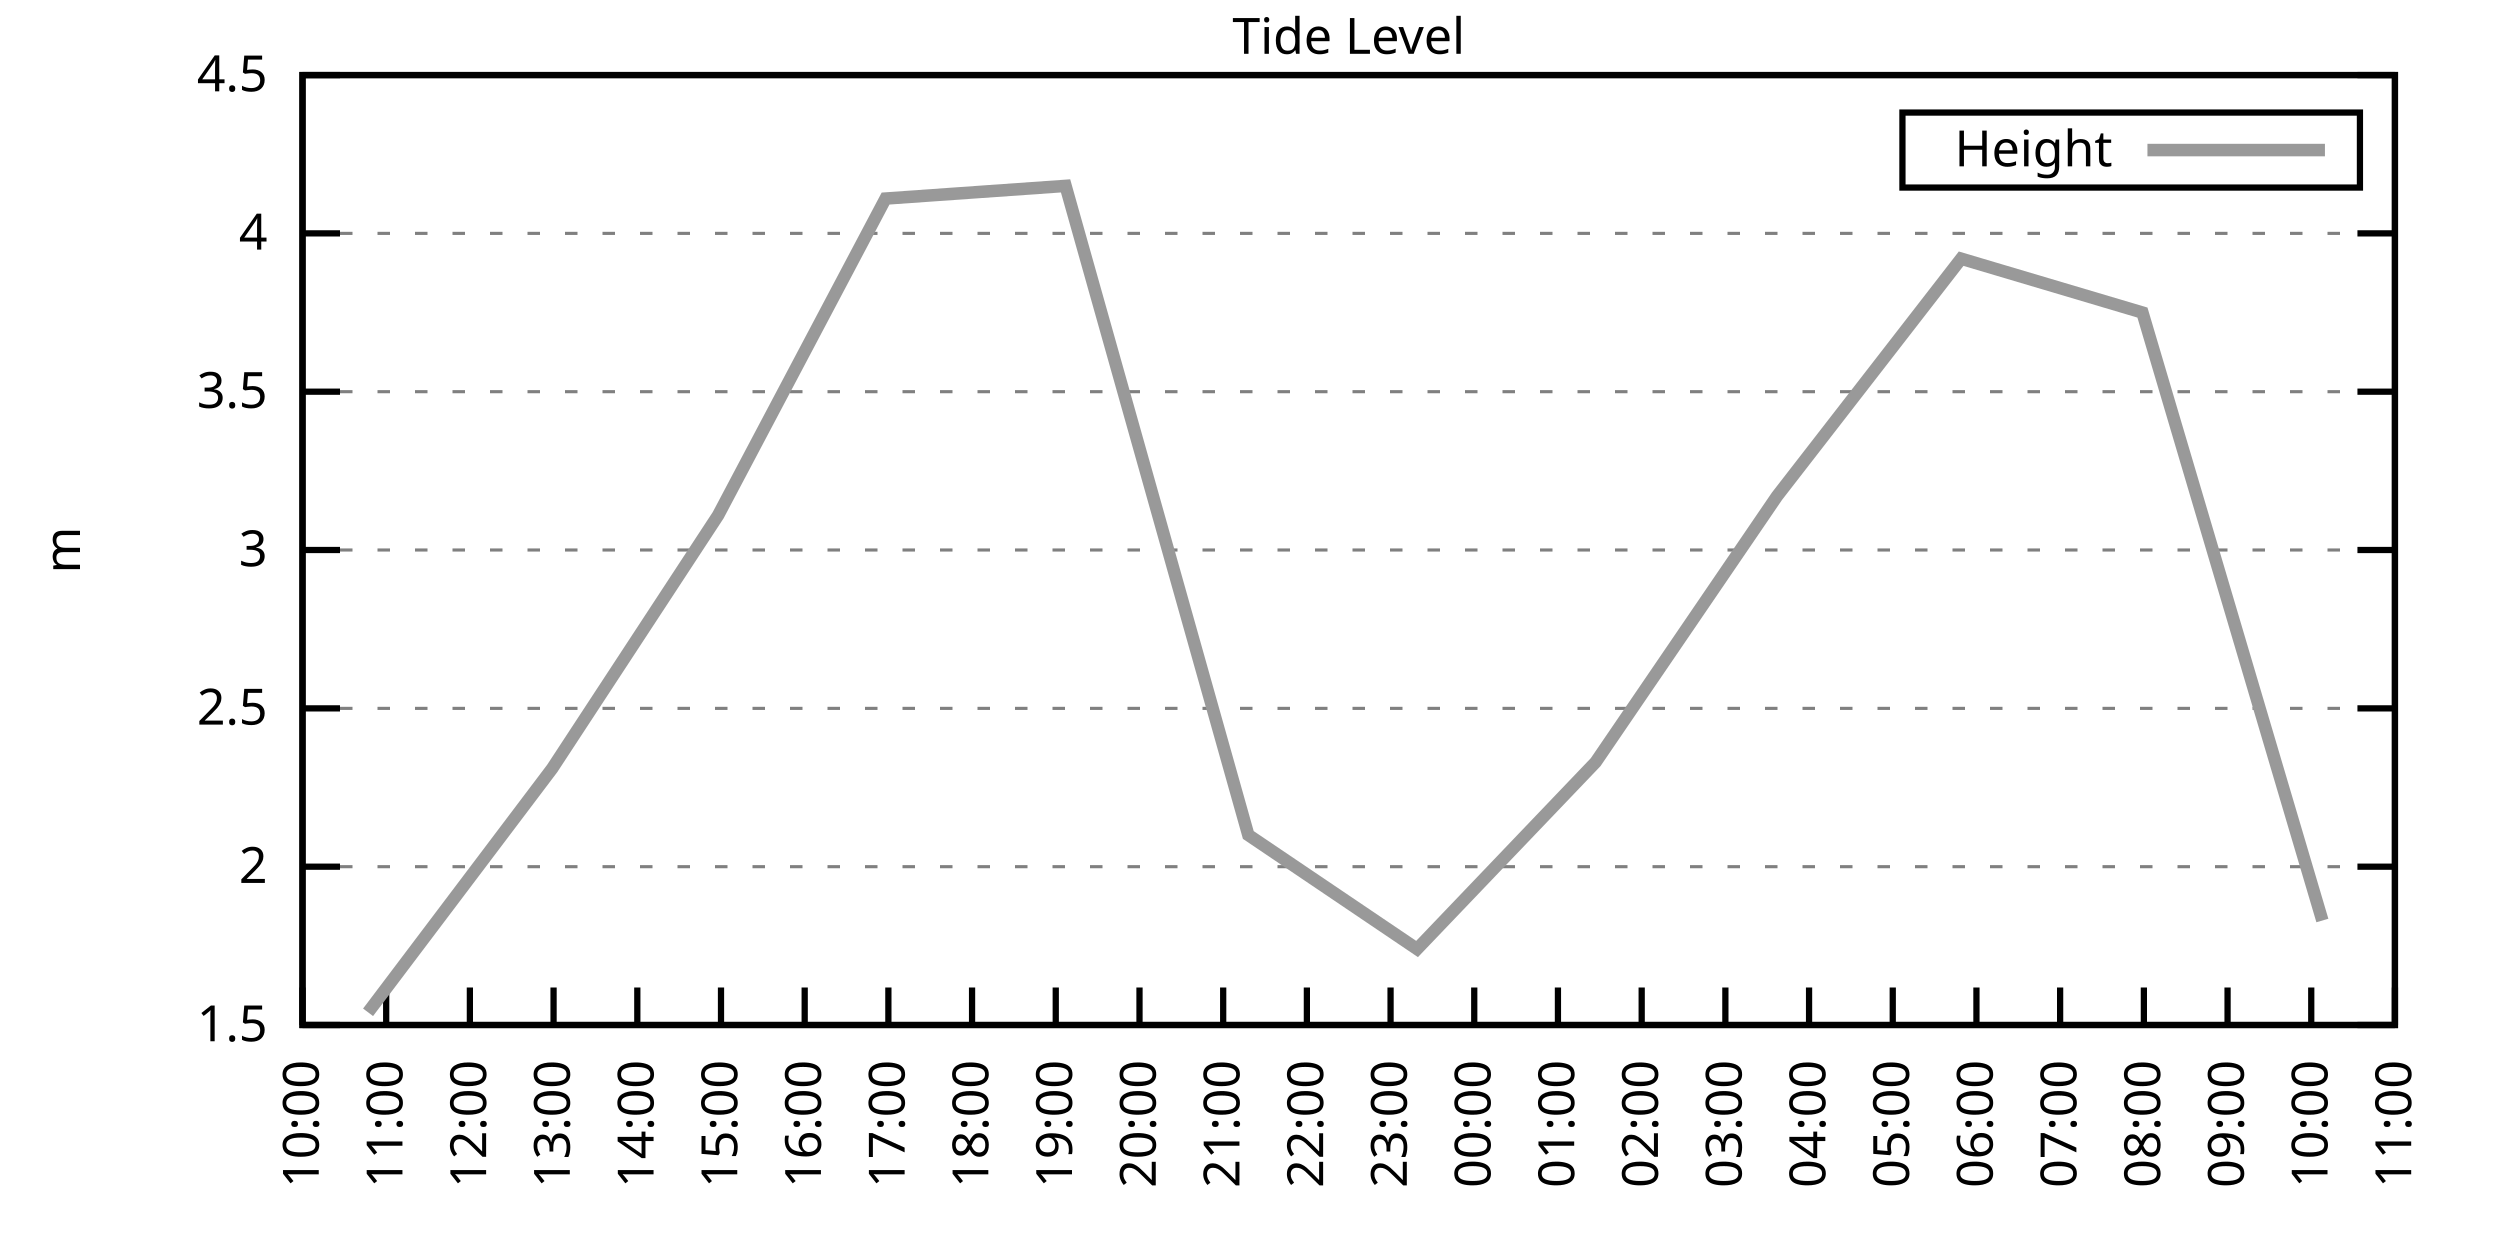
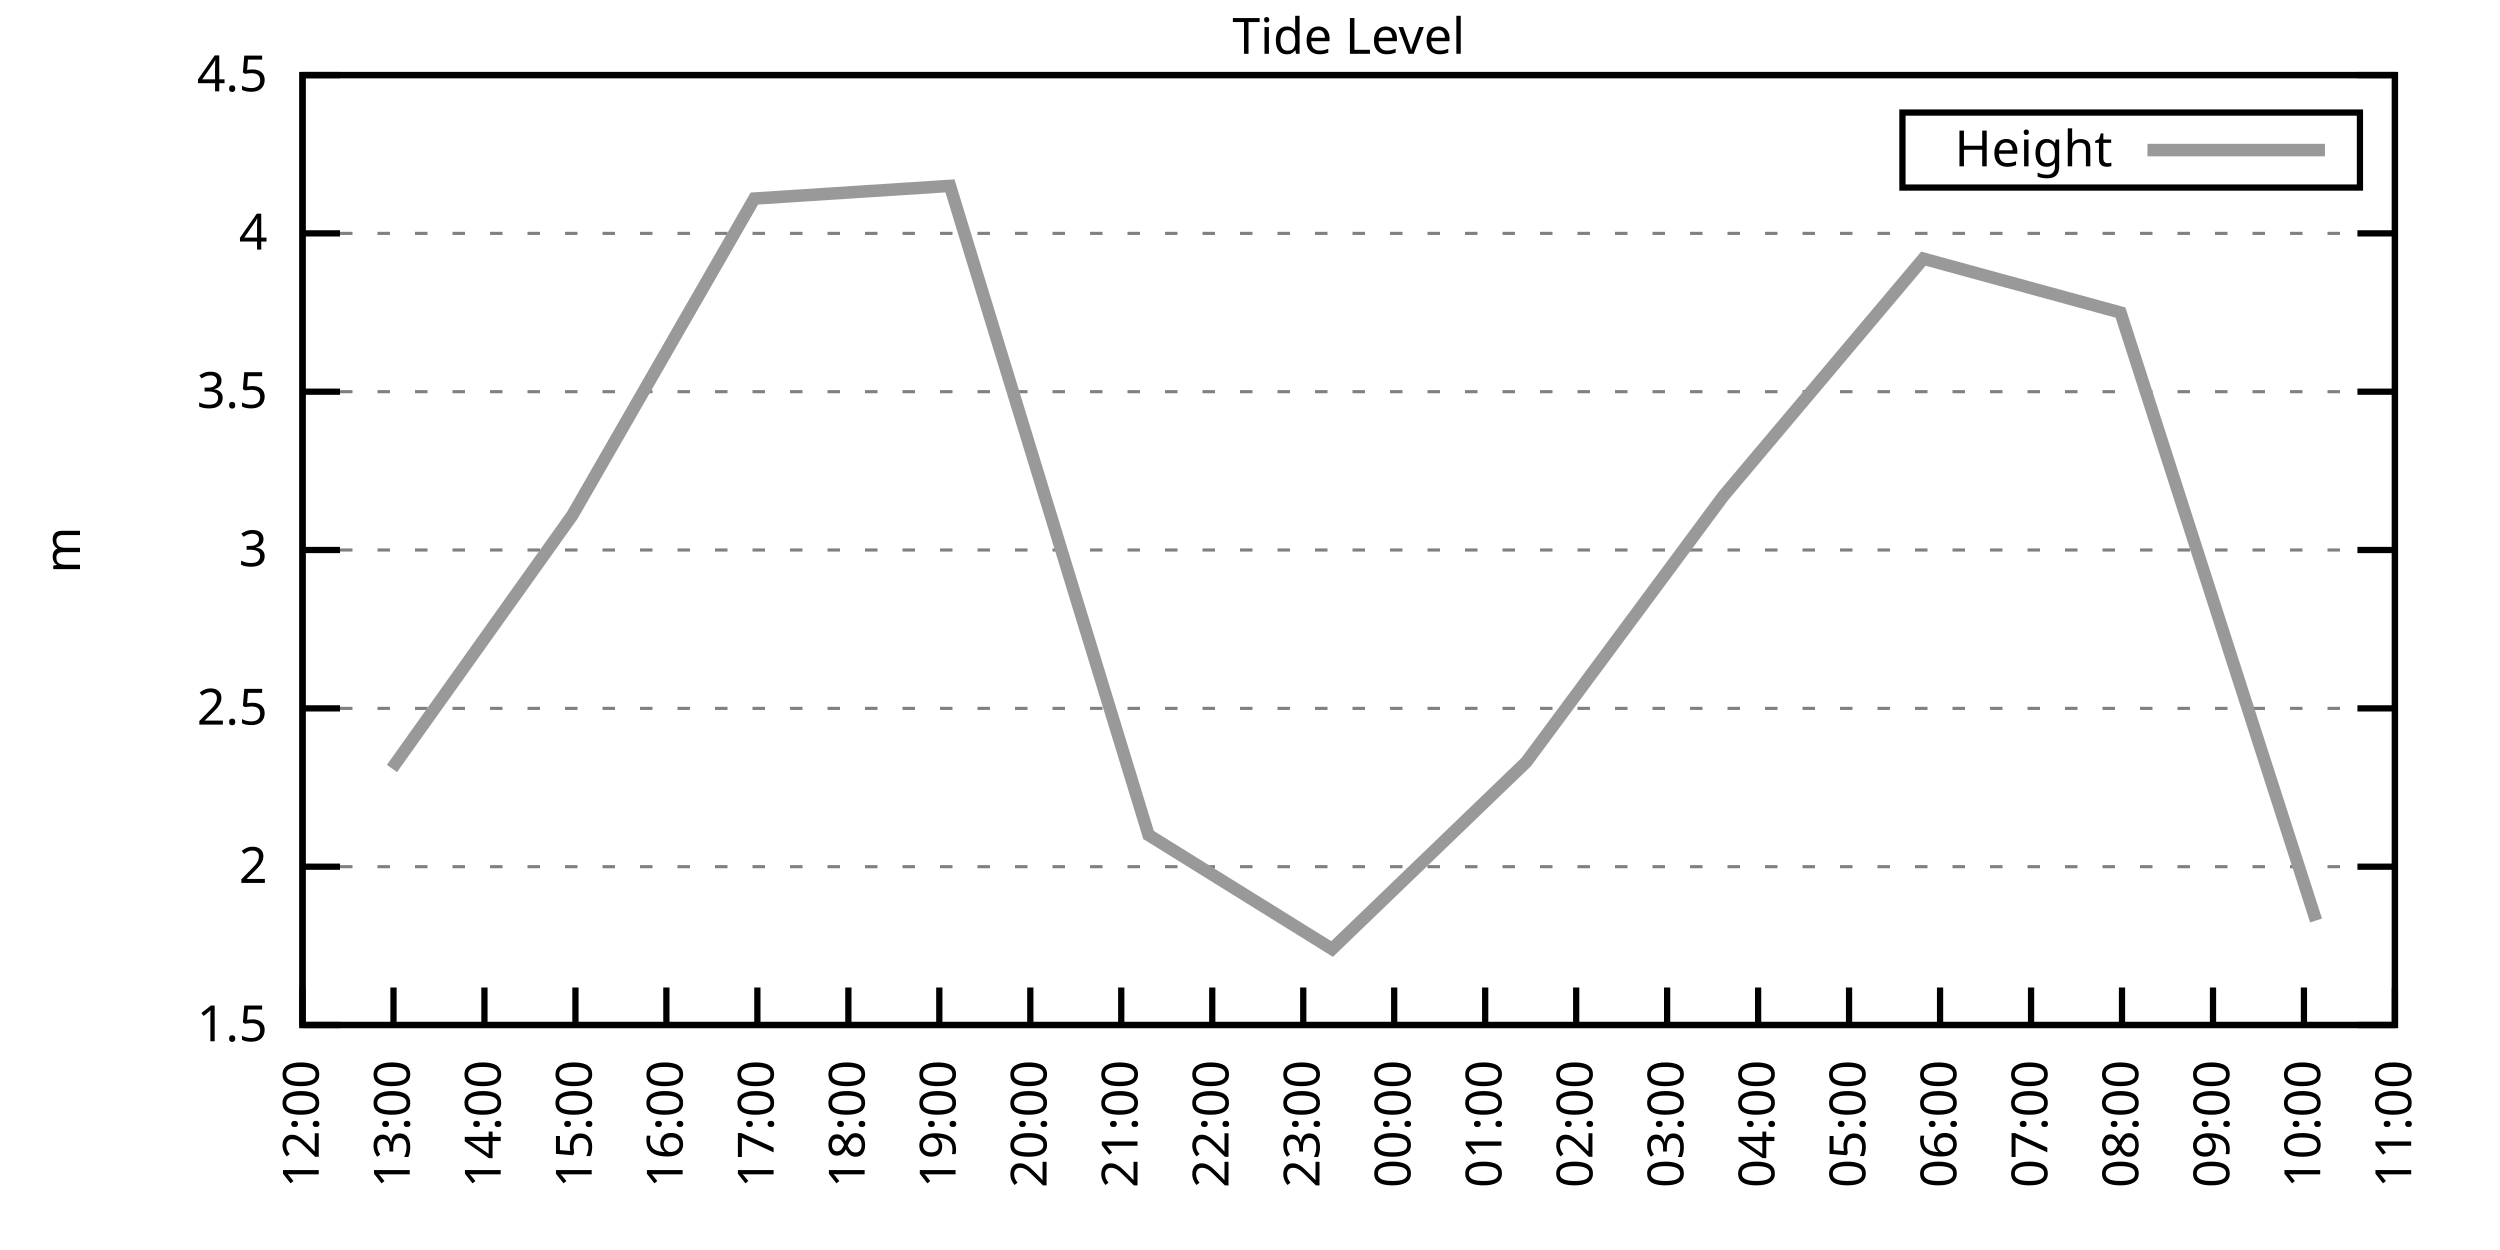
<svg xmlns="http://www.w3.org/2000/svg" xmlns:xlink="http://www.w3.org/1999/xlink" width="400" height="200" viewBox="0 0 400 200">
  <g id="gnuplot_canvas">
    <rect x="0" y="0" width="400" height="200" fill="none" />
    <defs>
      <circle id="gpDot" r="0.5" stroke-width="0.5" stroke="currentColor" />
      <path id="gpPt0" stroke-width="0.333" stroke="currentColor" d="M-1,0 h2 M0,-1 v2" />
      <path id="gpPt1" stroke-width="0.333" stroke="currentColor" d="M-1,-1 L1,1 M1,-1 L-1,1" />
      <path id="gpPt2" stroke-width="0.333" stroke="currentColor" d="M-1,0 L1,0 M0,-1 L0,1 M-1,-1 L1,1 M-1,1 L1,-1" />
      <rect id="gpPt3" stroke-width="0.333" stroke="currentColor" x="-1" y="-1" width="2" height="2" />
      <rect id="gpPt4" stroke-width="0.333" stroke="currentColor" fill="currentColor" x="-1" y="-1" width="2" height="2" />
      <circle id="gpPt5" stroke-width="0.333" stroke="currentColor" cx="0" cy="0" r="1" />
      <use xlink:href="#gpPt5" id="gpPt6" fill="currentColor" stroke="none" />
      <path id="gpPt7" stroke-width="0.333" stroke="currentColor" d="M0,-1.33 L-1.33,0.67 L1.33,0.67 z" />
      <use xlink:href="#gpPt7" id="gpPt8" fill="currentColor" stroke="none" />
      <use xlink:href="#gpPt7" id="gpPt9" stroke="currentColor" transform="rotate(180)" />
      <use xlink:href="#gpPt9" id="gpPt10" fill="currentColor" stroke="none" />
      <use xlink:href="#gpPt3" id="gpPt11" stroke="currentColor" transform="rotate(45)" />
      <use xlink:href="#gpPt11" id="gpPt12" fill="currentColor" stroke="none" />
      <path id="gpPt13" stroke-width="0.333" stroke="currentColor" d="M0,1.330 L1.265,0.411 L0.782,-1.067 L-0.782,-1.076 L-1.265,0.411 z" />
      <use xlink:href="#gpPt13" id="gpPt14" fill="currentColor" stroke="none" />
      <filter id="textbox" filterUnits="objectBoundingBox" x="0" y="0" height="1" width="1">
        <feFlood flood-color="white" flood-opacity="1" result="bgnd" />
        <feComposite in="SourceGraphic" in2="bgnd" operator="atop" />
      </filter>
      <filter id="greybox" filterUnits="objectBoundingBox" x="0" y="0" height="1" width="1">
        <feFlood flood-color="lightgrey" flood-opacity="1" result="grey" />
        <feComposite in="SourceGraphic" in2="grey" operator="atop" />
      </filter>
    </defs>
    <g fill="none" color="white" stroke="currentColor" stroke-width="1.00" stroke-linecap="butt" stroke-linejoin="miter">
</g>
    <g fill="none" color="black" stroke="currentColor" stroke-width="1.00" stroke-linecap="butt" stroke-linejoin="miter">
      <g stroke="none" shape-rendering="crispEdges">
        <polygon fill="rgb(255, 255, 255)" points="48.40,164.00 383.18,164.00 383.18,12.02 48.40,12.02 " />
      </g>
    </g>
    <g fill="none" color="black" stroke="currentColor" stroke-width="1.00" stroke-linecap="butt" stroke-linejoin="miter">
</g>
    <g fill="none" color="black" stroke="black" stroke-width="0.50" stroke-linecap="butt" stroke-linejoin="miter">
</g>
    <g fill="none" color="gray" stroke="currentColor" stroke-width="0.50" stroke-linecap="butt" stroke-linejoin="miter">
      <path stroke="gray" stroke-dasharray="2,4" class="gridline" d="M48.40,164.00 L383.19,164.00  " />
    </g>
    <g fill="none" color="gray" stroke="gray" stroke-width="1.00" stroke-linecap="butt" stroke-linejoin="miter">
</g>
    <g fill="none" color="black" stroke="currentColor" stroke-width="1.00" stroke-linecap="butt" stroke-linejoin="miter">
      <path stroke="black" d="M48.40,164.00 L54.40,164.00 M383.19,164.00 L377.19,164.00  " />
      <g transform="translate(42.80,166.60)" stroke="none" fill="black" font-family="Sans" font-size="8.00" text-anchor="end">
        <text>
          <tspan font-family="Sans"> 1.5</tspan>
        </text>
      </g>
    </g>
    <g fill="none" color="black" stroke="currentColor" stroke-width="1.00" stroke-linecap="butt" stroke-linejoin="miter">
</g>
    <g fill="none" color="black" stroke="black" stroke-width="0.50" stroke-linecap="butt" stroke-linejoin="miter">
</g>
    <g fill="none" color="gray" stroke="currentColor" stroke-width="0.50" stroke-linecap="butt" stroke-linejoin="miter">
      <path stroke="gray" stroke-dasharray="2,4" class="gridline" d="M48.40,138.67 L383.19,138.67  " />
    </g>
    <g fill="none" color="gray" stroke="gray" stroke-width="1.00" stroke-linecap="butt" stroke-linejoin="miter">
</g>
    <g fill="none" color="black" stroke="currentColor" stroke-width="1.00" stroke-linecap="butt" stroke-linejoin="miter">
      <path stroke="black" d="M48.40,138.67 L54.40,138.67 M383.19,138.67 L377.19,138.67  " />
      <g transform="translate(42.80,141.27)" stroke="none" fill="black" font-family="Sans" font-size="8.00" text-anchor="end">
        <text>
          <tspan font-family="Sans"> 2</tspan>
        </text>
      </g>
    </g>
    <g fill="none" color="black" stroke="currentColor" stroke-width="1.00" stroke-linecap="butt" stroke-linejoin="miter">
</g>
    <g fill="none" color="black" stroke="black" stroke-width="0.50" stroke-linecap="butt" stroke-linejoin="miter">
</g>
    <g fill="none" color="gray" stroke="currentColor" stroke-width="0.50" stroke-linecap="butt" stroke-linejoin="miter">
      <path stroke="gray" stroke-dasharray="2,4" class="gridline" d="M48.40,113.34 L383.19,113.34  " />
    </g>
    <g fill="none" color="gray" stroke="gray" stroke-width="1.00" stroke-linecap="butt" stroke-linejoin="miter">
</g>
    <g fill="none" color="black" stroke="currentColor" stroke-width="1.00" stroke-linecap="butt" stroke-linejoin="miter">
      <path stroke="black" d="M48.40,113.34 L54.40,113.34 M383.19,113.34 L377.19,113.34  " />
      <g transform="translate(42.80,115.94)" stroke="none" fill="black" font-family="Sans" font-size="8.00" text-anchor="end">
        <text>
          <tspan font-family="Sans"> 2.5</tspan>
        </text>
      </g>
    </g>
    <g fill="none" color="black" stroke="currentColor" stroke-width="1.00" stroke-linecap="butt" stroke-linejoin="miter">
</g>
    <g fill="none" color="black" stroke="black" stroke-width="0.50" stroke-linecap="butt" stroke-linejoin="miter">
</g>
    <g fill="none" color="gray" stroke="currentColor" stroke-width="0.50" stroke-linecap="butt" stroke-linejoin="miter">
      <path stroke="gray" stroke-dasharray="2,4" class="gridline" d="M48.40,88.00 L383.19,88.00  " />
    </g>
    <g fill="none" color="gray" stroke="gray" stroke-width="1.00" stroke-linecap="butt" stroke-linejoin="miter">
</g>
    <g fill="none" color="black" stroke="currentColor" stroke-width="1.00" stroke-linecap="butt" stroke-linejoin="miter">
      <path stroke="black" d="M48.40,88.00 L54.40,88.00 M383.19,88.00 L377.19,88.00  " />
      <g transform="translate(42.80,90.60)" stroke="none" fill="black" font-family="Sans" font-size="8.00" text-anchor="end">
        <text>
          <tspan font-family="Sans"> 3</tspan>
        </text>
      </g>
    </g>
    <g fill="none" color="black" stroke="currentColor" stroke-width="1.00" stroke-linecap="butt" stroke-linejoin="miter">
</g>
    <g fill="none" color="black" stroke="black" stroke-width="0.50" stroke-linecap="butt" stroke-linejoin="miter">
</g>
    <g fill="none" color="gray" stroke="currentColor" stroke-width="0.50" stroke-linecap="butt" stroke-linejoin="miter">
      <path stroke="gray" stroke-dasharray="2,4" class="gridline" d="M48.40,62.67 L383.19,62.67  " />
    </g>
    <g fill="none" color="gray" stroke="gray" stroke-width="1.00" stroke-linecap="butt" stroke-linejoin="miter">
</g>
    <g fill="none" color="black" stroke="currentColor" stroke-width="1.00" stroke-linecap="butt" stroke-linejoin="miter">
      <path stroke="black" d="M48.40,62.67 L54.40,62.67 M383.19,62.67 L377.19,62.67  " />
      <g transform="translate(42.80,65.27)" stroke="none" fill="black" font-family="Sans" font-size="8.00" text-anchor="end">
        <text>
          <tspan font-family="Sans"> 3.5</tspan>
        </text>
      </g>
    </g>
    <g fill="none" color="black" stroke="currentColor" stroke-width="1.00" stroke-linecap="butt" stroke-linejoin="miter">
</g>
    <g fill="none" color="black" stroke="black" stroke-width="0.50" stroke-linecap="butt" stroke-linejoin="miter">
</g>
    <g fill="none" color="gray" stroke="currentColor" stroke-width="0.50" stroke-linecap="butt" stroke-linejoin="miter">
      <path stroke="gray" stroke-dasharray="2,4" class="gridline" d="M48.40,37.34 L383.19,37.34  " />
    </g>
    <g fill="none" color="gray" stroke="gray" stroke-width="1.00" stroke-linecap="butt" stroke-linejoin="miter">
</g>
    <g fill="none" color="black" stroke="currentColor" stroke-width="1.00" stroke-linecap="butt" stroke-linejoin="miter">
      <path stroke="black" d="M48.40,37.34 L54.40,37.34 M383.19,37.34 L377.19,37.34  " />
      <g transform="translate(42.80,39.94)" stroke="none" fill="black" font-family="Sans" font-size="8.00" text-anchor="end">
        <text>
          <tspan font-family="Sans"> 4</tspan>
        </text>
      </g>
    </g>
    <g fill="none" color="black" stroke="currentColor" stroke-width="1.00" stroke-linecap="butt" stroke-linejoin="miter">
</g>
    <g fill="none" color="black" stroke="black" stroke-width="0.50" stroke-linecap="butt" stroke-linejoin="miter">
</g>
    <g fill="none" color="gray" stroke="currentColor" stroke-width="0.50" stroke-linecap="butt" stroke-linejoin="miter">
      <path stroke="gray" stroke-dasharray="2,4" class="gridline" d="M48.40,12.01 L383.19,12.01  " />
    </g>
    <g fill="none" color="gray" stroke="gray" stroke-width="1.00" stroke-linecap="butt" stroke-linejoin="miter">
</g>
    <g fill="none" color="black" stroke="currentColor" stroke-width="1.00" stroke-linecap="butt" stroke-linejoin="miter">
      <path stroke="black" d="M48.40,12.01 L54.40,12.01 M383.19,12.01 L377.19,12.01  " />
      <g transform="translate(42.80,14.61)" stroke="none" fill="black" font-family="Sans" font-size="8.00" text-anchor="end">
        <text>
          <tspan font-family="Sans"> 4.5</tspan>
        </text>
      </g>
    </g>
    <g fill="none" color="black" stroke="currentColor" stroke-width="1.00" stroke-linecap="butt" stroke-linejoin="miter">
      <path stroke="black" d="M48.40,164.00 L48.40,158.00  " />
      <g transform="translate(51.00,169.60) rotate(270.00)" stroke="none" fill="black" font-family="Sans" font-size="8.00" text-anchor="end">
        <text>
-           <tspan font-family="Sans">10:00</tspan>
-         </text>
-       </g>
-     </g>
-     <g fill="none" color="black" stroke="currentColor" stroke-width="1.00" stroke-linecap="butt" stroke-linejoin="miter">
-       <path stroke="black" d="M61.79,164.00 L61.79,158.00  " />
-       <g transform="translate(64.39,169.60) rotate(270.00)" stroke="none" fill="black" font-family="Sans" font-size="8.00" text-anchor="end">
-         <text>
-           <tspan font-family="Sans">11:00</tspan>
-         </text>
-       </g>
-     </g>
-     <g fill="none" color="black" stroke="currentColor" stroke-width="1.00" stroke-linecap="butt" stroke-linejoin="miter">
-       <path stroke="black" d="M75.18,164.00 L75.18,158.00  " />
-       <g transform="translate(77.78,169.60) rotate(270.00)" stroke="none" fill="black" font-family="Sans" font-size="8.00" text-anchor="end">
-         <text>
          <tspan font-family="Sans">12:00</tspan>
        </text>
      </g>
    </g>
    <g fill="none" color="black" stroke="currentColor" stroke-width="1.00" stroke-linecap="butt" stroke-linejoin="miter">
-       <path stroke="black" d="M88.57,164.00 L88.57,158.00  " />
-       <g transform="translate(91.17,169.60) rotate(270.00)" stroke="none" fill="black" font-family="Sans" font-size="8.00" text-anchor="end">
+       <path stroke="black" d="M62.96,164.00 L62.96,158.00  " />
+       <g transform="translate(65.56,169.60) rotate(270.00)" stroke="none" fill="black" font-family="Sans" font-size="8.00" text-anchor="end">
        <text>
          <tspan font-family="Sans">13:00</tspan>
        </text>
      </g>
    </g>
    <g fill="none" color="black" stroke="currentColor" stroke-width="1.00" stroke-linecap="butt" stroke-linejoin="miter">
-       <path stroke="black" d="M101.97,164.00 L101.97,158.00  " />
-       <g transform="translate(104.57,169.60) rotate(270.00)" stroke="none" fill="black" font-family="Sans" font-size="8.00" text-anchor="end">
+       <path stroke="black" d="M77.51,164.00 L77.51,158.00  " />
+       <g transform="translate(80.11,169.60) rotate(270.00)" stroke="none" fill="black" font-family="Sans" font-size="8.00" text-anchor="end">
        <text>
          <tspan font-family="Sans">14:00</tspan>
        </text>
      </g>
    </g>
    <g fill="none" color="black" stroke="currentColor" stroke-width="1.00" stroke-linecap="butt" stroke-linejoin="miter">
-       <path stroke="black" d="M115.36,164.00 L115.36,158.00  " />
-       <g transform="translate(117.96,169.60) rotate(270.00)" stroke="none" fill="black" font-family="Sans" font-size="8.00" text-anchor="end">
+       <path stroke="black" d="M92.07,164.00 L92.07,158.00  " />
+       <g transform="translate(94.67,169.60) rotate(270.00)" stroke="none" fill="black" font-family="Sans" font-size="8.00" text-anchor="end">
        <text>
          <tspan font-family="Sans">15:00</tspan>
        </text>
      </g>
    </g>
    <g fill="none" color="black" stroke="currentColor" stroke-width="1.00" stroke-linecap="butt" stroke-linejoin="miter">
-       <path stroke="black" d="M128.75,164.00 L128.75,158.00  " />
-       <g transform="translate(131.35,169.60) rotate(270.00)" stroke="none" fill="black" font-family="Sans" font-size="8.00" text-anchor="end">
+       <path stroke="black" d="M106.62,164.00 L106.62,158.00  " />
+       <g transform="translate(109.22,169.60) rotate(270.00)" stroke="none" fill="black" font-family="Sans" font-size="8.00" text-anchor="end">
        <text>
          <tspan font-family="Sans">16:00</tspan>
        </text>
      </g>
    </g>
    <g fill="none" color="black" stroke="currentColor" stroke-width="1.00" stroke-linecap="butt" stroke-linejoin="miter">
-       <path stroke="black" d="M142.14,164.00 L142.14,158.00  " />
-       <g transform="translate(144.74,169.60) rotate(270.00)" stroke="none" fill="black" font-family="Sans" font-size="8.00" text-anchor="end">
+       <path stroke="black" d="M121.18,164.00 L121.18,158.00  " />
+       <g transform="translate(123.78,169.60) rotate(270.00)" stroke="none" fill="black" font-family="Sans" font-size="8.00" text-anchor="end">
        <text>
          <tspan font-family="Sans">17:00</tspan>
        </text>
      </g>
    </g>
    <g fill="none" color="black" stroke="currentColor" stroke-width="1.00" stroke-linecap="butt" stroke-linejoin="miter">
-       <path stroke="black" d="M155.53,164.00 L155.53,158.00  " />
-       <g transform="translate(158.13,169.60) rotate(270.00)" stroke="none" fill="black" font-family="Sans" font-size="8.00" text-anchor="end">
+       <path stroke="black" d="M135.74,164.00 L135.74,158.00  " />
+       <g transform="translate(138.34,169.60) rotate(270.00)" stroke="none" fill="black" font-family="Sans" font-size="8.00" text-anchor="end">
        <text>
          <tspan font-family="Sans">18:00</tspan>
        </text>
      </g>
    </g>
    <g fill="none" color="black" stroke="currentColor" stroke-width="1.00" stroke-linecap="butt" stroke-linejoin="miter">
-       <path stroke="black" d="M168.92,164.00 L168.92,158.00  " />
-       <g transform="translate(171.52,169.60) rotate(270.00)" stroke="none" fill="black" font-family="Sans" font-size="8.00" text-anchor="end">
+       <path stroke="black" d="M150.29,164.00 L150.29,158.00  " />
+       <g transform="translate(152.89,169.60) rotate(270.00)" stroke="none" fill="black" font-family="Sans" font-size="8.00" text-anchor="end">
        <text>
          <tspan font-family="Sans">19:00</tspan>
        </text>
      </g>
    </g>
    <g fill="none" color="black" stroke="currentColor" stroke-width="1.00" stroke-linecap="butt" stroke-linejoin="miter">
-       <path stroke="black" d="M182.32,164.00 L182.32,158.00  " />
-       <g transform="translate(184.92,169.60) rotate(270.00)" stroke="none" fill="black" font-family="Sans" font-size="8.00" text-anchor="end">
+       <path stroke="black" d="M164.85,164.00 L164.85,158.00  " />
+       <g transform="translate(167.45,169.60) rotate(270.00)" stroke="none" fill="black" font-family="Sans" font-size="8.00" text-anchor="end">
        <text>
          <tspan font-family="Sans">20:00</tspan>
        </text>
      </g>
    </g>
    <g fill="none" color="black" stroke="currentColor" stroke-width="1.00" stroke-linecap="butt" stroke-linejoin="miter">
-       <path stroke="black" d="M195.71,164.00 L195.71,158.00  " />
-       <g transform="translate(198.31,169.60) rotate(270.00)" stroke="none" fill="black" font-family="Sans" font-size="8.00" text-anchor="end">
+       <path stroke="black" d="M179.40,164.00 L179.40,158.00  " />
+       <g transform="translate(182.00,169.60) rotate(270.00)" stroke="none" fill="black" font-family="Sans" font-size="8.00" text-anchor="end">
        <text>
          <tspan font-family="Sans">21:00</tspan>
        </text>
      </g>
    </g>
    <g fill="none" color="black" stroke="currentColor" stroke-width="1.00" stroke-linecap="butt" stroke-linejoin="miter">
-       <path stroke="black" d="M209.10,164.00 L209.10,158.00  " />
-       <g transform="translate(211.70,169.60) rotate(270.00)" stroke="none" fill="black" font-family="Sans" font-size="8.00" text-anchor="end">
+       <path stroke="black" d="M193.96,164.00 L193.96,158.00  " />
+       <g transform="translate(196.56,169.60) rotate(270.00)" stroke="none" fill="black" font-family="Sans" font-size="8.00" text-anchor="end">
        <text>
          <tspan font-family="Sans">22:00</tspan>
        </text>
      </g>
    </g>
    <g fill="none" color="black" stroke="currentColor" stroke-width="1.00" stroke-linecap="butt" stroke-linejoin="miter">
-       <path stroke="black" d="M222.49,164.00 L222.49,158.00  " />
-       <g transform="translate(225.09,169.60) rotate(270.00)" stroke="none" fill="black" font-family="Sans" font-size="8.00" text-anchor="end">
+       <path stroke="black" d="M208.52,164.00 L208.52,158.00  " />
+       <g transform="translate(211.12,169.60) rotate(270.00)" stroke="none" fill="black" font-family="Sans" font-size="8.00" text-anchor="end">
        <text>
          <tspan font-family="Sans">23:00</tspan>
        </text>
      </g>
    </g>
    <g fill="none" color="black" stroke="currentColor" stroke-width="1.00" stroke-linecap="butt" stroke-linejoin="miter">
-       <path stroke="black" d="M235.88,164.00 L235.88,158.00  " />
-       <g transform="translate(238.48,169.60) rotate(270.00)" stroke="none" fill="black" font-family="Sans" font-size="8.00" text-anchor="end">
+       <path stroke="black" d="M223.07,164.00 L223.07,158.00  " />
+       <g transform="translate(225.67,169.60) rotate(270.00)" stroke="none" fill="black" font-family="Sans" font-size="8.00" text-anchor="end">
        <text>
          <tspan font-family="Sans">00:00</tspan>
        </text>
      </g>
    </g>
    <g fill="none" color="black" stroke="currentColor" stroke-width="1.00" stroke-linecap="butt" stroke-linejoin="miter">
-       <path stroke="black" d="M249.27,164.00 L249.27,158.00  " />
-       <g transform="translate(251.87,169.60) rotate(270.00)" stroke="none" fill="black" font-family="Sans" font-size="8.00" text-anchor="end">
+       <path stroke="black" d="M237.63,164.00 L237.63,158.00  " />
+       <g transform="translate(240.23,169.60) rotate(270.00)" stroke="none" fill="black" font-family="Sans" font-size="8.00" text-anchor="end">
        <text>
          <tspan font-family="Sans">01:00</tspan>
        </text>
      </g>
    </g>
    <g fill="none" color="black" stroke="currentColor" stroke-width="1.00" stroke-linecap="butt" stroke-linejoin="miter">
-       <path stroke="black" d="M262.67,164.00 L262.67,158.00  " />
-       <g transform="translate(265.27,169.60) rotate(270.00)" stroke="none" fill="black" font-family="Sans" font-size="8.00" text-anchor="end">
+       <path stroke="black" d="M252.19,164.00 L252.19,158.00  " />
+       <g transform="translate(254.79,169.60) rotate(270.00)" stroke="none" fill="black" font-family="Sans" font-size="8.00" text-anchor="end">
        <text>
          <tspan font-family="Sans">02:00</tspan>
        </text>
      </g>
    </g>
    <g fill="none" color="black" stroke="currentColor" stroke-width="1.00" stroke-linecap="butt" stroke-linejoin="miter">
-       <path stroke="black" d="M276.06,164.00 L276.06,158.00  " />
-       <g transform="translate(278.66,169.60) rotate(270.00)" stroke="none" fill="black" font-family="Sans" font-size="8.00" text-anchor="end">
+       <path stroke="black" d="M266.74,164.00 L266.74,158.00  " />
+       <g transform="translate(269.34,169.60) rotate(270.00)" stroke="none" fill="black" font-family="Sans" font-size="8.00" text-anchor="end">
        <text>
          <tspan font-family="Sans">03:00</tspan>
        </text>
      </g>
    </g>
    <g fill="none" color="black" stroke="currentColor" stroke-width="1.00" stroke-linecap="butt" stroke-linejoin="miter">
-       <path stroke="black" d="M289.45,164.00 L289.45,158.00  " />
-       <g transform="translate(292.05,169.60) rotate(270.00)" stroke="none" fill="black" font-family="Sans" font-size="8.00" text-anchor="end">
+       <path stroke="black" d="M281.30,164.00 L281.30,158.00  " />
+       <g transform="translate(283.90,169.60) rotate(270.00)" stroke="none" fill="black" font-family="Sans" font-size="8.00" text-anchor="end">
        <text>
          <tspan font-family="Sans">04:00</tspan>
        </text>
      </g>
    </g>
    <g fill="none" color="black" stroke="currentColor" stroke-width="1.00" stroke-linecap="butt" stroke-linejoin="miter">
-       <path stroke="black" d="M302.84,164.00 L302.84,158.00  " />
-       <g transform="translate(305.44,169.60) rotate(270.00)" stroke="none" fill="black" font-family="Sans" font-size="8.00" text-anchor="end">
+       <path stroke="black" d="M295.85,164.00 L295.85,158.00  " />
+       <g transform="translate(298.45,169.60) rotate(270.00)" stroke="none" fill="black" font-family="Sans" font-size="8.00" text-anchor="end">
        <text>
          <tspan font-family="Sans">05:00</tspan>
        </text>
      </g>
    </g>
    <g fill="none" color="black" stroke="currentColor" stroke-width="1.00" stroke-linecap="butt" stroke-linejoin="miter">
-       <path stroke="black" d="M316.23,164.00 L316.23,158.00  " />
-       <g transform="translate(318.83,169.60) rotate(270.00)" stroke="none" fill="black" font-family="Sans" font-size="8.00" text-anchor="end">
+       <path stroke="black" d="M310.41,164.00 L310.41,158.00  " />
+       <g transform="translate(313.01,169.60) rotate(270.00)" stroke="none" fill="black" font-family="Sans" font-size="8.00" text-anchor="end">
        <text>
          <tspan font-family="Sans">06:00</tspan>
        </text>
      </g>
    </g>
    <g fill="none" color="black" stroke="currentColor" stroke-width="1.00" stroke-linecap="butt" stroke-linejoin="miter">
-       <path stroke="black" d="M329.62,164.00 L329.62,158.00  " />
-       <g transform="translate(332.22,169.60) rotate(270.00)" stroke="none" fill="black" font-family="Sans" font-size="8.00" text-anchor="end">
+       <path stroke="black" d="M324.97,164.00 L324.97,158.00  " />
+       <g transform="translate(327.57,169.60) rotate(270.00)" stroke="none" fill="black" font-family="Sans" font-size="8.00" text-anchor="end">
        <text>
          <tspan font-family="Sans">07:00</tspan>
        </text>
      </g>
    </g>
    <g fill="none" color="black" stroke="currentColor" stroke-width="1.00" stroke-linecap="butt" stroke-linejoin="miter">
-       <path stroke="black" d="M343.02,164.00 L343.02,158.00  " />
-       <g transform="translate(345.62,169.60) rotate(270.00)" stroke="none" fill="black" font-family="Sans" font-size="8.00" text-anchor="end">
+       <path stroke="black" d="M339.52,164.00 L339.52,158.00  " />
+       <g transform="translate(342.12,169.60) rotate(270.00)" stroke="none" fill="black" font-family="Sans" font-size="8.00" text-anchor="end">
        <text>
          <tspan font-family="Sans">08:00</tspan>
        </text>
      </g>
    </g>
    <g fill="none" color="black" stroke="currentColor" stroke-width="1.00" stroke-linecap="butt" stroke-linejoin="miter">
-       <path stroke="black" d="M356.41,164.00 L356.41,158.00  " />
-       <g transform="translate(359.01,169.60) rotate(270.00)" stroke="none" fill="black" font-family="Sans" font-size="8.00" text-anchor="end">
+       <path stroke="black" d="M354.08,164.00 L354.08,158.00  " />
+       <g transform="translate(356.68,169.60) rotate(270.00)" stroke="none" fill="black" font-family="Sans" font-size="8.00" text-anchor="end">
        <text>
          <tspan font-family="Sans">09:00</tspan>
        </text>
      </g>
    </g>
    <g fill="none" color="black" stroke="currentColor" stroke-width="1.00" stroke-linecap="butt" stroke-linejoin="miter">
-       <path stroke="black" d="M369.80,164.00 L369.80,158.00  " />
-       <g transform="translate(372.40,169.60) rotate(270.00)" stroke="none" fill="black" font-family="Sans" font-size="8.00" text-anchor="end">
+       <path stroke="black" d="M368.63,164.00 L368.63,158.00  " />
+       <g transform="translate(371.23,169.60) rotate(270.00)" stroke="none" fill="black" font-family="Sans" font-size="8.00" text-anchor="end">
        <text>
          <tspan font-family="Sans">10:00</tspan>
        </text>
      </g>
    </g>
    <g fill="none" color="black" stroke="currentColor" stroke-width="1.00" stroke-linecap="butt" stroke-linejoin="miter">
      <path stroke="black" d="M383.19,164.00 L383.19,158.00  " />
      <g transform="translate(385.79,169.60) rotate(270.00)" stroke="none" fill="black" font-family="Sans" font-size="8.00" text-anchor="end">
        <text>
          <tspan font-family="Sans">11:00</tspan>
        </text>
      </g>
    </g>
    <g fill="none" color="black" stroke="currentColor" stroke-width="1.00" stroke-linecap="butt" stroke-linejoin="miter">
</g>
    <g fill="none" color="black" stroke="currentColor" stroke-width="1.00" stroke-linecap="butt" stroke-linejoin="miter">
      <path stroke="black" d="M48.40,12.01 L48.40,164.00 L383.19,164.00 L383.19,12.01 L48.40,12.01 Z  " />
    </g>
    <g fill="none" color="black" stroke="currentColor" stroke-width="1.00" stroke-linecap="butt" stroke-linejoin="miter">
</g>
    <g fill="none" color="black" stroke="currentColor" stroke-width="1.00" stroke-linecap="butt" stroke-linejoin="miter">
      <path stroke="black" d="M304.39,30.01 L304.39,18.01 L377.59,18.01 L377.59,30.01 L304.39,30.01 Z  " />
    </g>
    <g id="Tide_level_plot_1">
      <g fill="none" color="white" stroke="black" stroke-width="2.00" stroke-linecap="butt" stroke-linejoin="miter">
</g>
      <g fill="none" color="black" stroke="currentColor" stroke-width="2.00" stroke-linecap="butt" stroke-linejoin="miter">
        <g transform="translate(337.99,26.61)" stroke="none" fill="black" font-family="Sans" font-size="8.00" text-anchor="end">
          <text>
            <tspan font-family="Sans">Height</tspan>
          </text>
        </g>
      </g>
      <g fill="none" color="black" stroke="currentColor" stroke-width="2.00" stroke-linecap="butt" stroke-linejoin="miter">
-         <path stroke="rgb(153, 153, 153)" d="M343.59,24.01 L371.99,24.01 M58.89,161.97 L88.35,122.96 L114.91,82.43 L141.69,31.77 L170.49,29.74 L199.73,133.60   L226.73,151.84 L255.30,121.95 L284.32,79.39 L313.78,41.39 L342.79,50.01 L371.58,147.28  " />
+         <path stroke="rgb(153, 153, 153)" d="M343.59,24.01 L371.99,24.01 M62.71,122.96 L91.58,82.43 L120.70,31.77 L151.99,29.74 L183.77,133.60 L213.13,151.84   L244.18,121.95 L275.72,79.39 L307.74,41.39 L339.28,50.01 L370.57,147.28  " />
      </g>
    </g>
    <g fill="none" color="black" stroke="currentColor" stroke-width="2.00" stroke-linecap="butt" stroke-linejoin="miter">
</g>
    <g fill="none" color="black" stroke="black" stroke-width="1.00" stroke-linecap="butt" stroke-linejoin="miter">
</g>
    <g fill="none" color="black" stroke="currentColor" stroke-width="1.00" stroke-linecap="butt" stroke-linejoin="miter">
      <path stroke="black" d="M48.40,12.01 L48.40,164.00 L383.19,164.00 L383.19,12.01 L48.40,12.01 Z  " />
      <g transform="translate(12.80,88.01) rotate(270.00)" stroke="none" fill="black" font-family="Sans" font-size="8.00" text-anchor="middle">
        <text>
          <tspan font-family="Sans">m</tspan>
        </text>
      </g>
    </g>
    <g fill="none" color="black" stroke="currentColor" stroke-width="1.00" stroke-linecap="butt" stroke-linejoin="miter">
</g>
    <g fill="none" color="black" stroke="currentColor" stroke-width="1.00" stroke-linecap="butt" stroke-linejoin="miter">
      <g transform="translate(215.79,8.61)" stroke="none" fill="black" font-family="Sans" font-size="8.00" text-anchor="middle">
        <text>
          <tspan font-family="Sans">Tide Level</tspan>
        </text>
      </g>
    </g>
    <g fill="none" color="black" stroke="currentColor" stroke-width="1.00" stroke-linecap="butt" stroke-linejoin="miter">
</g>
  </g>
</svg>
